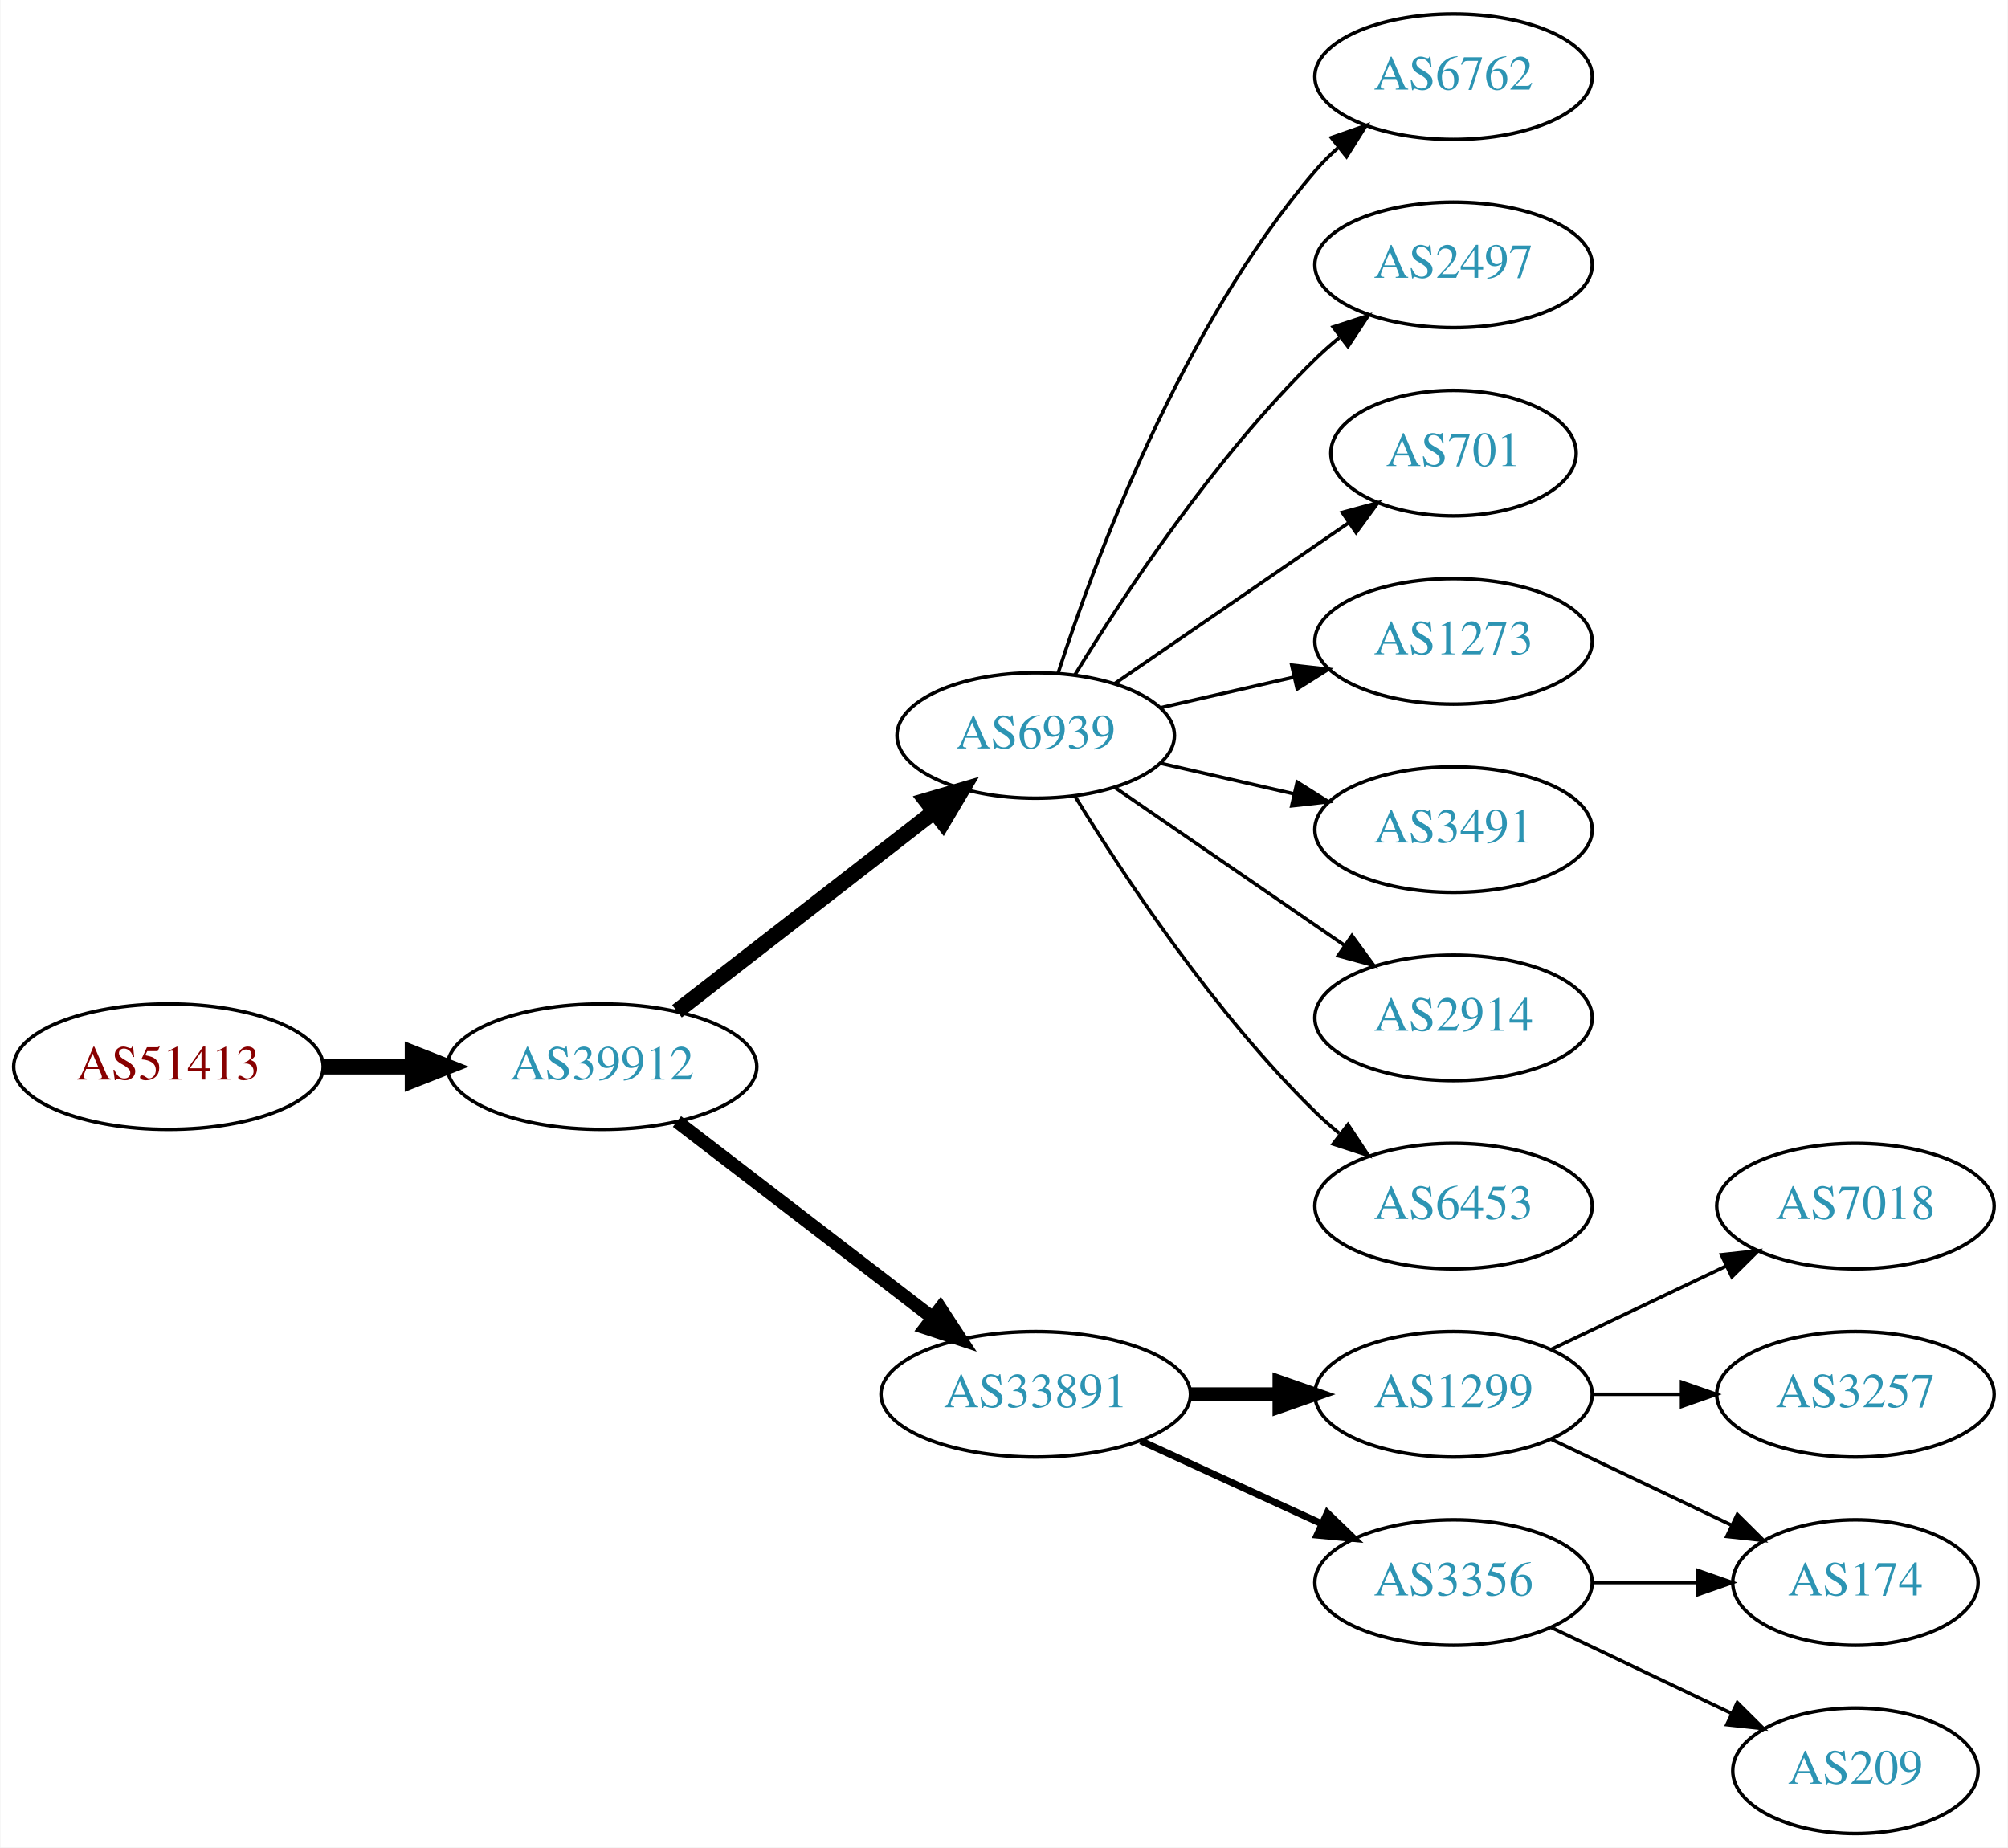
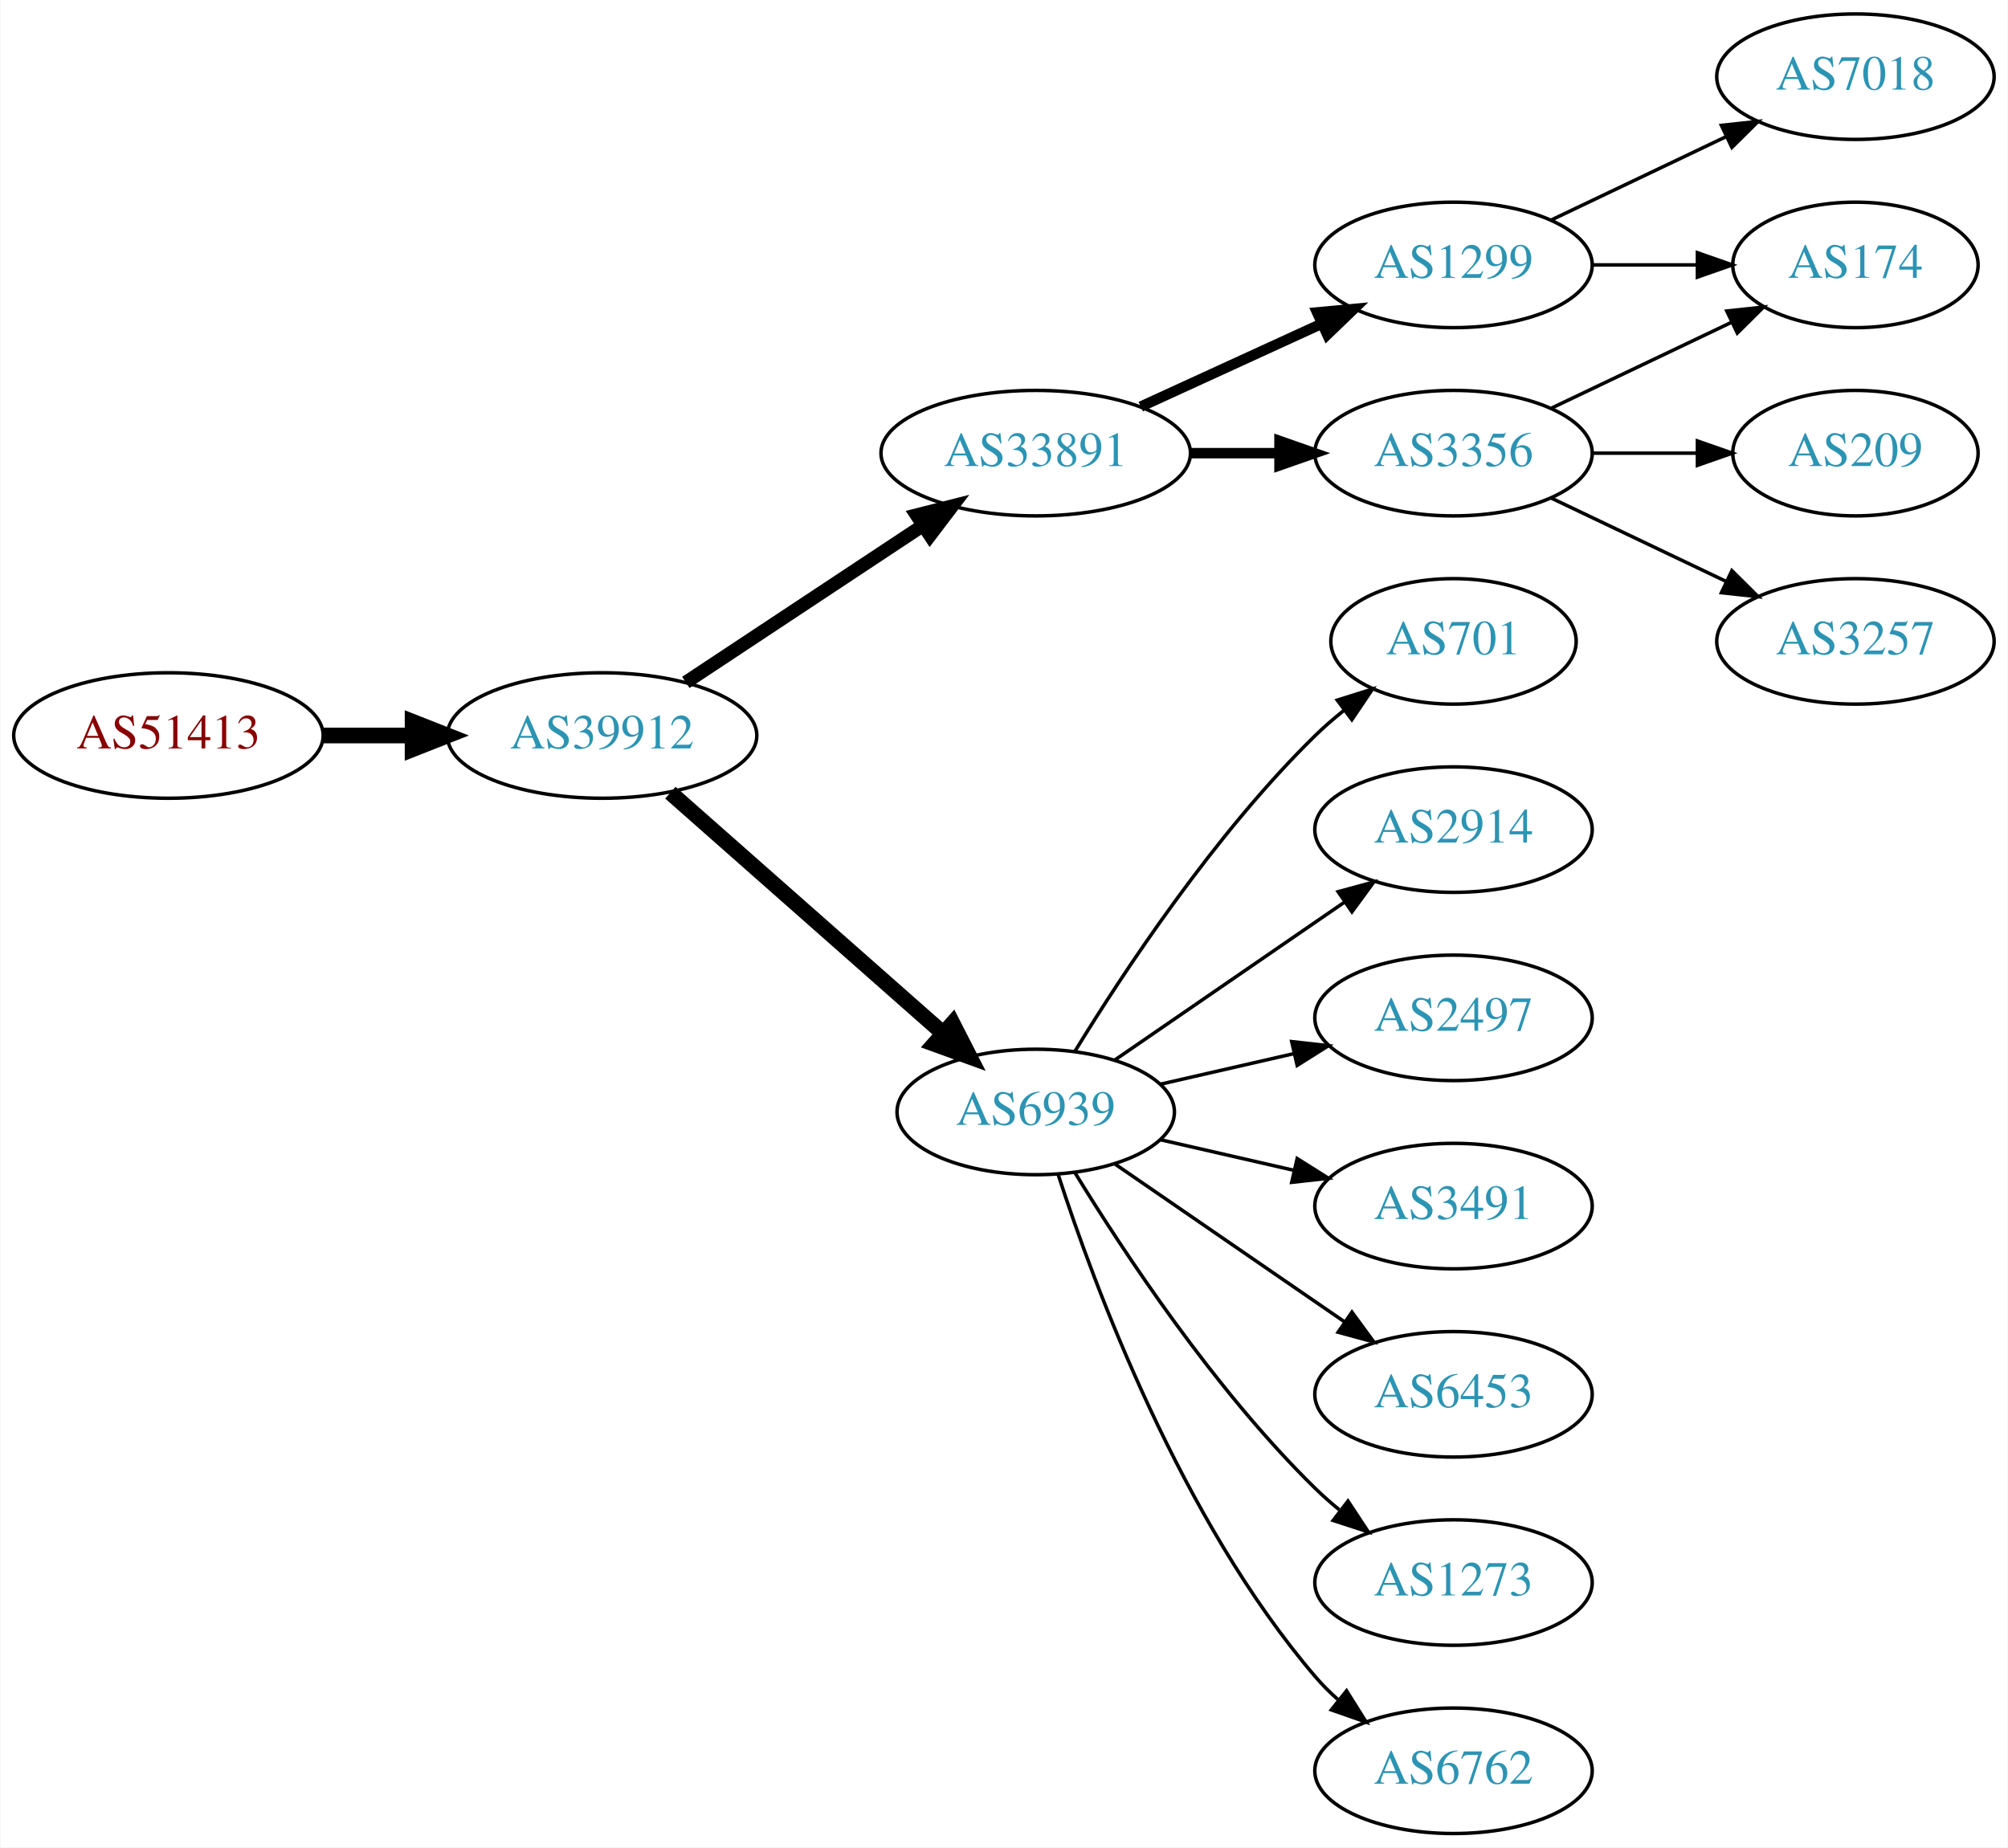
<svg xmlns="http://www.w3.org/2000/svg" xmlns:xlink="http://www.w3.org/1999/xlink" width="576pt" height="530pt" viewBox="0.00 0.00 575.76 530.00">
  <g id="graph0" class="graph" transform="scale(1 1) rotate(0) translate(4 526)">
    <polygon fill="white" stroke="none" points="-4,4 -4,-526 571.762,-526 571.762,4 -4,4" />
    <g id="node1" class="node">
      <g id="a_node1">
        <a xlink:href="/asn/51413" xlink:title="AS51413 ~ Wirtschaftskammer Kaernten [AT]">
-           <ellipse fill="#ffffff" stroke="black" cx="44.196" cy="-220" rx="44.393" ry="18" />
-           <text text-anchor="middle" x="44.196" y="-216.3" font-family="Times,serif" font-size="14.00" fill="#880000">AS51413</text>
+           <ellipse fill="#ffffff" stroke="black" cx="44.196" cy="-315" rx="44.393" ry="18" />
+           <text text-anchor="middle" x="44.196" y="-311.3" font-family="Times,serif" font-size="14.00" fill="#880000">AS51413</text>
        </a>
      </g>
    </g>
    <g id="node2" class="node">
      <g id="a_node2">
        <a xlink:href="/asn/39912" xlink:title="AS39912 ~ oja.at GmbH [AT]">
-           <ellipse fill="#ffffff" stroke="black" cx="168.588" cy="-220" rx="44.393" ry="18" />
-           <text text-anchor="middle" x="168.588" y="-216.3" font-family="Times,serif" font-size="14.00" fill="#2c94b3">AS39912</text>
+           <ellipse fill="#ffffff" stroke="black" cx="168.588" cy="-315" rx="44.393" ry="18" />
+           <text text-anchor="middle" x="168.588" y="-311.3" font-family="Times,serif" font-size="14.00" fill="#2c94b3">AS39912</text>
        </a>
      </g>
    </g>
    <g id="edge1" class="edge">
-       <path fill="none" stroke="black" stroke-width="4.5" d="M88.692,-220C96.898,-220 105.569,-220 114.041,-220" />
-       <polygon fill="black" stroke="black" stroke-width="4.5" points="114.233,-223.938 124.233,-220 114.233,-216.063 114.233,-223.938" />
+       <path fill="none" stroke="black" stroke-width="4.5" d="M88.692,-315C96.898,-315 105.569,-315 114.041,-315" />
+       <polygon fill="black" stroke="black" stroke-width="4.5" points="114.233,-318.938 124.233,-315 114.233,-311.063 114.233,-318.938" />
    </g>
    <g id="node3" class="node">
      <g id="a_node3">
-         <a xlink:href="/asn/6939" xlink:title="AS6939 ~ Hurricane Electric LLC [US]">
-           <ellipse fill="#ffffff" stroke="black" cx="292.98" cy="-315" rx="39.794" ry="18" />
-           <text text-anchor="middle" x="292.98" y="-311.3" font-family="Times,serif" font-size="14.00" fill="#2c94b3">AS6939</text>
+         <a xlink:href="/asn/33891" xlink:title="AS33891 ~ CORE-BACKBONE GMBH GLOBAL NETWORK [DE]">
+           <ellipse fill="#ffffff" stroke="black" cx="292.98" cy="-396" rx="44.393" ry="18" />
+           <text text-anchor="middle" x="292.98" y="-392.3" font-family="Times,serif" font-size="14.00" fill="#2c94b3">AS33891</text>
        </a>
      </g>
    </g>
    <g id="edge2" class="edge">
-       <path fill="none" stroke="black" stroke-width="4.5" d="M190.074,-235.901C210.228,-251.544 241.164,-275.557 263.665,-293.021" />
-       <polygon fill="black" stroke="black" stroke-width="4.5" points="261.521,-296.342 271.835,-299.363 266.35,-290.121 261.521,-296.342" />
+       <path fill="none" stroke="black" stroke-width="3.857" d="M192.609,-330.235C211.841,-342.963 239.449,-361.234 260.686,-375.289" />
+       <polygon fill="black" stroke="black" stroke-width="3.857" points="258.792,-378.233 269.063,-380.833 262.655,-372.395 258.792,-378.233" />
    </g>
    <g id="node4" class="node">
      <g id="a_node4">
-         <a xlink:href="/asn/33891" xlink:title="AS33891 ~ CORE-BACKBONE GMBH GLOBAL NETWORK [DE]">
-           <ellipse fill="#ffffff" stroke="black" cx="292.98" cy="-126" rx="44.393" ry="18" />
-           <text text-anchor="middle" x="292.98" y="-122.3" font-family="Times,serif" font-size="14.00" fill="#2c94b3">AS33891</text>
+         <a xlink:href="/asn/6939" xlink:title="AS6939 ~ Hurricane Electric LLC [US]">
+           <ellipse fill="#ffffff" stroke="black" cx="292.98" cy="-207" rx="39.794" ry="18" />
+           <text text-anchor="middle" x="292.98" y="-203.3" font-family="Times,serif" font-size="14.00" fill="#2c94b3">AS6939</text>
        </a>
      </g>
    </g>
    <g id="edge3" class="edge">
-       <path fill="none" stroke="black" stroke-width="3.857" d="M190.074,-204.267C210.107,-188.88 240.794,-165.312 263.26,-148.058" />
-       <polygon fill="black" stroke="black" stroke-width="3.857" points="265.629,-150.652 271.428,-141.785 261.365,-145.1 265.629,-150.652" />
+       <path fill="none" stroke="black" stroke-width="4.5" d="M188.177,-298.597C208.994,-280.228 242.87,-250.335 266.23,-229.722" />
+       <polygon fill="black" stroke="black" stroke-width="4.5" points="269.123,-232.421 274.016,-222.852 263.912,-226.516 269.123,-232.421" />
    </g>
    <g id="node5" class="node">
      <g id="a_node5">
-         <a xlink:href="/asn/6762" xlink:title="AS6762 ~ TELECOM ITALIA SPARKLE S.p.A. [IT]">
-           <ellipse fill="#ffffff" stroke="black" cx="412.823" cy="-504" rx="39.794" ry="18" />
-           <text text-anchor="middle" x="412.823" y="-500.3" font-family="Times,serif" font-size="14.00" fill="#2c94b3">AS6762</text>
+         <a xlink:href="/asn/1299" xlink:title="AS1299 ~ Telia Carrier [EU]">
+           <ellipse fill="#ffffff" stroke="black" cx="412.823" cy="-450" rx="39.794" ry="18" />
+           <text text-anchor="middle" x="412.823" y="-446.3" font-family="Times,serif" font-size="14.00" fill="#2c94b3">AS1299</text>
        </a>
      </g>
    </g>
    <g id="edge4" class="edge">
-       <path fill="none" stroke="black" d="M299.428,-332.991C309.742,-364.816 334.604,-431.927 373.176,-477 375.122,-479.274 377.3,-481.449 379.605,-483.507" />
-       <polygon fill="black" stroke="black" points="377.775,-486.524 387.774,-490.027 382.142,-481.053 377.775,-486.524" />
+       <path fill="none" stroke="black" stroke-width="3" d="M323.11,-409.348C338.721,-416.502 358.119,-425.391 374.791,-433.03" />
+       <polygon fill="black" stroke="black" stroke-width="3" points="373.694,-436.378 384.243,-437.362 376.61,-430.014 373.694,-436.378" />
    </g>
    <g id="node6" class="node">
      <g id="a_node6">
-         <a xlink:href="/asn/2497" xlink:title="AS2497 ~ Internet Initiative Japan Inc. [JP]">
-           <ellipse fill="#ffffff" stroke="black" cx="412.823" cy="-450" rx="39.794" ry="18" />
-           <text text-anchor="middle" x="412.823" y="-446.3" font-family="Times,serif" font-size="14.00" fill="#2c94b3">AS2497</text>
+         <a xlink:href="/asn/3356" xlink:title="AS3356 ~ Level 3 Parent, LLC [US]">
+           <ellipse fill="#ffffff" stroke="black" cx="412.823" cy="-396" rx="39.794" ry="18" />
+           <text text-anchor="middle" x="412.823" y="-392.3" font-family="Times,serif" font-size="14.00" fill="#2c94b3">AS3356</text>
        </a>
      </g>
    </g>
    <g id="edge5" class="edge">
-       <path fill="none" stroke="black" d="M304.246,-332.44C318.055,-354.991 344.243,-394.722 373.176,-423 375.317,-425.092 377.634,-427.137 380.034,-429.106" />
-       <polygon fill="black" stroke="black" points="378.301,-432.185 388.375,-435.464 382.544,-426.618 378.301,-432.185" />
-     </g>
-     <g id="node7" class="node">
-       <g id="a_node7">
-         <a xlink:href="/asn/701" xlink:title="AS701 ~ UUNET [US]">
-           <ellipse fill="#ffffff" stroke="black" cx="412.823" cy="-396" rx="35.194" ry="18" />
-           <text text-anchor="middle" x="412.823" y="-392.3" font-family="Times,serif" font-size="14.00" fill="#2c94b3">AS701</text>
-         </a>
-       </g>
-     </g>
-     <g id="edge6" class="edge">
-       <path fill="none" stroke="black" d="M315.595,-329.857C334.432,-342.805 361.912,-361.693 382.687,-375.973" />
-       <polygon fill="black" stroke="black" points="380.913,-379.001 391.136,-381.781 384.878,-373.232 380.913,-379.001" />
-     </g>
-     <g id="node8" class="node">
-       <g id="a_node8">
-         <a xlink:href="/asn/1273" xlink:title="AS1273 ~ Vodafone Group PLC [EU]">
-           <ellipse fill="#ffffff" stroke="black" cx="412.823" cy="-342" rx="39.794" ry="18" />
-           <text text-anchor="middle" x="412.823" y="-338.3" font-family="Times,serif" font-size="14.00" fill="#2c94b3">AS1273</text>
-         </a>
-       </g>
-     </g>
-     <g id="edge7" class="edge">
-       <path fill="none" stroke="black" d="M328.7,-322.955C340.7,-325.704 354.32,-328.825 367.013,-331.733" />
-       <polygon fill="black" stroke="black" points="366.415,-335.187 376.945,-334.009 367.979,-328.364 366.415,-335.187" />
+       <path fill="none" stroke="black" stroke-width="3" d="M337.191,-396C345.504,-396 354.267,-396 362.749,-396" />
+       <polygon fill="black" stroke="black" stroke-width="3" points="362.908,-399.5 372.908,-396 362.908,-392.5 362.908,-399.5" />
    </g>
    <g id="node9" class="node">
      <g id="a_node9">
-         <a xlink:href="/asn/3491" xlink:title="AS3491 ~ PCCW Global, Inc. [US]">
-           <ellipse fill="#ffffff" stroke="black" cx="412.823" cy="-288" rx="39.794" ry="18" />
-           <text text-anchor="middle" x="412.823" y="-284.3" font-family="Times,serif" font-size="14.00" fill="#2c94b3">AS3491</text>
+         <a xlink:href="/asn/701" xlink:title="AS701 ~ UUNET [US]">
+           <ellipse fill="#ffffff" stroke="black" cx="412.823" cy="-342" rx="35.194" ry="18" />
+           <text text-anchor="middle" x="412.823" y="-338.3" font-family="Times,serif" font-size="14.00" fill="#2c94b3">AS701</text>
        </a>
      </g>
    </g>
    <g id="edge8" class="edge">
-       <path fill="none" stroke="black" d="M328.7,-307.045C340.7,-304.296 354.32,-301.175 367.013,-298.267" />
-       <polygon fill="black" stroke="black" points="367.979,-301.636 376.945,-295.991 366.415,-294.813 367.979,-301.636" />
+       <path fill="none" stroke="black" d="M304.246,-224.44C318.055,-246.991 344.243,-286.722 373.176,-315 375.712,-317.478 378.495,-319.89 381.371,-322.188" />
+       <polygon fill="black" stroke="black" points="379.48,-325.144 389.587,-328.321 383.667,-319.535 379.48,-325.144" />
    </g>
    <g id="node10" class="node">
      <g id="a_node10">
        <a xlink:href="/asn/2914" xlink:title="AS2914 ~ NTT America, Inc. [US]">
-           <ellipse fill="#ffffff" stroke="black" cx="412.823" cy="-234" rx="39.794" ry="18" />
-           <text text-anchor="middle" x="412.823" y="-230.3" font-family="Times,serif" font-size="14.00" fill="#2c94b3">AS2914</text>
+           <ellipse fill="#ffffff" stroke="black" cx="412.823" cy="-288" rx="39.794" ry="18" />
+           <text text-anchor="middle" x="412.823" y="-284.3" font-family="Times,serif" font-size="14.00" fill="#2c94b3">AS2914</text>
        </a>
      </g>
    </g>
    <g id="edge9" class="edge">
-       <path fill="none" stroke="black" d="M315.595,-300.143C334.083,-287.435 360.897,-269.005 381.526,-254.825" />
-       <polygon fill="black" stroke="black" points="383.688,-257.586 389.947,-249.037 379.723,-251.817 383.688,-257.586" />
+       <path fill="none" stroke="black" d="M315.595,-221.857C334.083,-234.565 360.897,-252.995 381.526,-267.175" />
+       <polygon fill="black" stroke="black" points="379.723,-270.183 389.947,-272.963 383.688,-264.414 379.723,-270.183" />
    </g>
    <g id="node11" class="node">
      <g id="a_node11">
-         <a xlink:href="/asn/6453" xlink:title="AS6453 ~ TATA COMMUNICATIONS (AMERICA) INC [US]">
-           <ellipse fill="#ffffff" stroke="black" cx="412.823" cy="-180" rx="39.794" ry="18" />
-           <text text-anchor="middle" x="412.823" y="-176.3" font-family="Times,serif" font-size="14.00" fill="#2c94b3">AS6453</text>
+         <a xlink:href="/asn/2497" xlink:title="AS2497 ~ Internet Initiative Japan Inc. [JP]">
+           <ellipse fill="#ffffff" stroke="black" cx="412.823" cy="-234" rx="39.794" ry="18" />
+           <text text-anchor="middle" x="412.823" y="-230.3" font-family="Times,serif" font-size="14.00" fill="#2c94b3">AS2497</text>
        </a>
      </g>
    </g>
    <g id="edge10" class="edge">
-       <path fill="none" stroke="black" d="M304.246,-297.56C318.055,-275.009 344.243,-235.278 373.176,-207 375.317,-204.908 377.634,-202.863 380.034,-200.894" />
-       <polygon fill="black" stroke="black" points="382.544,-203.382 388.375,-194.536 378.301,-197.815 382.544,-203.382" />
+       <path fill="none" stroke="black" d="M328.7,-214.955C340.7,-217.704 354.32,-220.825 367.013,-223.733" />
+       <polygon fill="black" stroke="black" points="366.415,-227.187 376.945,-226.009 367.979,-220.364 366.415,-227.187" />
    </g>
    <g id="node12" class="node">
      <g id="a_node12">
-         <a xlink:href="/asn/1299" xlink:title="AS1299 ~ Telia Carrier [EU]">
-           <ellipse fill="#ffffff" stroke="black" cx="412.823" cy="-126" rx="39.794" ry="18" />
-           <text text-anchor="middle" x="412.823" y="-122.3" font-family="Times,serif" font-size="14.00" fill="#2c94b3">AS1299</text>
+         <a xlink:href="/asn/3491" xlink:title="AS3491 ~ PCCW Global, Inc. [US]">
+           <ellipse fill="#ffffff" stroke="black" cx="412.823" cy="-180" rx="39.794" ry="18" />
+           <text text-anchor="middle" x="412.823" y="-176.3" font-family="Times,serif" font-size="14.00" fill="#2c94b3">AS3491</text>
        </a>
      </g>
    </g>
    <g id="edge11" class="edge">
-       <path fill="none" stroke="black" stroke-width="4" d="M337.191,-126C345.504,-126 354.267,-126 362.749,-126" />
-       <polygon fill="black" stroke="black" stroke-width="4" points="362.908,-129.5 372.908,-126 362.908,-122.5 362.908,-129.5" />
+       <path fill="none" stroke="black" d="M328.7,-199.045C340.7,-196.296 354.32,-193.175 367.013,-190.267" />
+       <polygon fill="black" stroke="black" points="367.979,-193.636 376.945,-187.991 366.415,-186.813 367.979,-193.636" />
    </g>
    <g id="node13" class="node">
      <g id="a_node13">
-         <a xlink:href="/asn/3356" xlink:title="AS3356 ~ Level 3 Parent, LLC [US]">
-           <ellipse fill="#ffffff" stroke="black" cx="412.823" cy="-72" rx="39.794" ry="18" />
-           <text text-anchor="middle" x="412.823" y="-68.3" font-family="Times,serif" font-size="14.00" fill="#2c94b3">AS3356</text>
+         <a xlink:href="/asn/6453" xlink:title="AS6453 ~ TATA COMMUNICATIONS (AMERICA) INC [US]">
+           <ellipse fill="#ffffff" stroke="black" cx="412.823" cy="-126" rx="39.794" ry="18" />
+           <text text-anchor="middle" x="412.823" y="-122.3" font-family="Times,serif" font-size="14.00" fill="#2c94b3">AS6453</text>
        </a>
      </g>
    </g>
    <g id="edge12" class="edge">
-       <path fill="none" stroke="black" stroke-width="2" d="M323.11,-112.652C338.721,-105.498 358.119,-96.609 374.791,-88.969" />
-       <polygon fill="black" stroke="black" stroke-width="2" points="376.61,-91.986 384.243,-84.638 373.694,-85.622 376.61,-91.986" />
+       <path fill="none" stroke="black" d="M315.595,-192.143C334.083,-179.435 360.897,-161.005 381.526,-146.825" />
+       <polygon fill="black" stroke="black" points="383.688,-149.586 389.947,-141.037 379.723,-143.817 383.688,-149.586" />
    </g>
    <g id="node14" class="node">
      <g id="a_node14">
-         <a xlink:href="/asn/7018" xlink:title="AS7018 ~ AT&amp;T Services, Inc. [US]">
-           <ellipse fill="#ffffff" stroke="black" cx="528.116" cy="-180" rx="39.794" ry="18" />
-           <text text-anchor="middle" x="528.116" y="-176.3" font-family="Times,serif" font-size="14.00" fill="#2c94b3">AS7018</text>
+         <a xlink:href="/asn/1273" xlink:title="AS1273 ~ Vodafone Group PLC [EU]">
+           <ellipse fill="#ffffff" stroke="black" cx="412.823" cy="-72" rx="39.794" ry="18" />
+           <text text-anchor="middle" x="412.823" y="-68.3" font-family="Times,serif" font-size="14.00" fill="#2c94b3">AS1273</text>
        </a>
      </g>
    </g>
    <g id="edge13" class="edge">
-       <path fill="none" stroke="black" d="M440.959,-138.934C455.953,-146.081 474.774,-155.052 490.998,-162.785" />
-       <polygon fill="black" stroke="black" points="489.668,-166.028 500.201,-167.171 492.68,-159.709 489.668,-166.028" />
+       <path fill="none" stroke="black" d="M304.246,-189.56C318.055,-167.009 344.243,-127.278 373.176,-99 375.317,-96.908 377.634,-94.863 380.034,-92.894" />
+       <polygon fill="black" stroke="black" points="382.544,-95.382 388.375,-86.536 378.301,-89.815 382.544,-95.382" />
    </g>
    <g id="node15" class="node">
      <g id="a_node15">
+         <a xlink:href="/asn/6762" xlink:title="AS6762 ~ TELECOM ITALIA SPARKLE S.p.A. [IT]">
+           <ellipse fill="#ffffff" stroke="black" cx="412.823" cy="-18" rx="39.794" ry="18" />
+           <text text-anchor="middle" x="412.823" y="-14.3" font-family="Times,serif" font-size="14.00" fill="#2c94b3">AS6762</text>
+         </a>
+       </g>
+     </g>
+     <g id="edge14" class="edge">
+       <path fill="none" stroke="black" d="M299.428,-189.009C309.742,-157.184 334.604,-90.073 373.176,-45 375.122,-42.726 377.3,-40.551 379.605,-38.493" />
+       <polygon fill="black" stroke="black" points="382.142,-40.947 387.774,-31.973 377.775,-35.476 382.142,-40.947" />
+     </g>
+     <g id="node7" class="node">
+       <g id="a_node7">
+         <a xlink:href="/asn/7018" xlink:title="AS7018 ~ AT&amp;T Services, Inc. [US]">
+           <ellipse fill="#ffffff" stroke="black" cx="528.116" cy="-504" rx="39.794" ry="18" />
+           <text text-anchor="middle" x="528.116" y="-500.3" font-family="Times,serif" font-size="14.00" fill="#2c94b3">AS7018</text>
+         </a>
+       </g>
+     </g>
+     <g id="edge6" class="edge">
+       <path fill="none" stroke="black" d="M440.959,-462.934C455.953,-470.081 474.774,-479.052 490.998,-486.785" />
+       <polygon fill="black" stroke="black" points="489.668,-490.028 500.201,-491.171 492.68,-483.709 489.668,-490.028" />
+     </g>
+     <g id="node8" class="node">
+       <g id="a_node8">
        <a xlink:href="/asn/174" xlink:title="AS174 ~ Cogent Communications [US]">
-           <ellipse fill="#ffffff" stroke="black" cx="528.116" cy="-72" rx="35.194" ry="18" />
-           <text text-anchor="middle" x="528.116" y="-68.3" font-family="Times,serif" font-size="14.00" fill="#2c94b3">AS174</text>
-         </a>
-       </g>
-     </g>
-     <g id="edge14" class="edge">
-       <path fill="none" stroke="black" d="M440.959,-113.066C456.391,-105.71 475.877,-96.423 492.412,-88.541" />
-       <polygon fill="black" stroke="black" points="494.232,-91.551 501.754,-84.089 491.221,-85.232 494.232,-91.551" />
+           <ellipse fill="#ffffff" stroke="black" cx="528.116" cy="-450" rx="35.194" ry="18" />
+           <text text-anchor="middle" x="528.116" y="-446.3" font-family="Times,serif" font-size="14.00" fill="#2c94b3">AS174</text>
+         </a>
+       </g>
+     </g>
+     <g id="edge7" class="edge">
+       <path fill="none" stroke="black" d="M452.495,-450C462.201,-450 472.691,-450 482.654,-450" />
+       <polygon fill="black" stroke="black" points="482.79,-453.5 492.79,-450 482.79,-446.5 482.79,-453.5" />
+     </g>
+     <g id="edge16" class="edge">
+       <path fill="none" stroke="black" d="M440.959,-408.934C456.391,-416.29 475.877,-425.577 492.412,-433.459" />
+       <polygon fill="black" stroke="black" points="491.221,-436.768 501.754,-437.911 494.232,-430.449 491.221,-436.768" />
    </g>
    <g id="node16" class="node">
      <g id="a_node16">
-         <a xlink:href="/asn/3257" xlink:title="AS3257 ~ GTT [DE]">
-           <ellipse fill="#ffffff" stroke="black" cx="528.116" cy="-126" rx="39.794" ry="18" />
-           <text text-anchor="middle" x="528.116" y="-122.3" font-family="Times,serif" font-size="14.00" fill="#2c94b3">AS3257</text>
+         <a xlink:href="/asn/209" xlink:title="AS209 ~ CenturyLink Communications, LLC [US]">
+           <ellipse fill="#ffffff" stroke="black" cx="528.116" cy="-396" rx="35.194" ry="18" />
+           <text text-anchor="middle" x="528.116" y="-392.3" font-family="Times,serif" font-size="14.00" fill="#2c94b3">AS209</text>
        </a>
      </g>
    </g>
    <g id="edge15" class="edge">
-       <path fill="none" stroke="black" d="M452.495,-126C460.698,-126 469.462,-126 477.994,-126" />
-       <polygon fill="black" stroke="black" points="478.233,-129.5 488.233,-126 478.233,-122.5 478.233,-129.5" />
-     </g>
-     <g id="edge16" class="edge">
-       <path fill="none" stroke="black" d="M452.495,-72C462.201,-72 472.691,-72 482.654,-72" />
-       <polygon fill="black" stroke="black" points="482.79,-75.5 492.79,-72 482.79,-68.5 482.79,-75.5" />
+       <path fill="none" stroke="black" d="M452.495,-396C462.201,-396 472.691,-396 482.654,-396" />
+       <polygon fill="black" stroke="black" points="482.79,-399.5 492.79,-396 482.79,-392.5 482.79,-399.5" />
    </g>
    <g id="node17" class="node">
      <g id="a_node17">
-         <a xlink:href="/asn/209" xlink:title="AS209 ~ CenturyLink Communications, LLC [US]">
-           <ellipse fill="#ffffff" stroke="black" cx="528.116" cy="-18" rx="35.194" ry="18" />
-           <text text-anchor="middle" x="528.116" y="-14.3" font-family="Times,serif" font-size="14.00" fill="#2c94b3">AS209</text>
+         <a xlink:href="/asn/3257" xlink:title="AS3257 ~ GTT [DE]">
+           <ellipse fill="#ffffff" stroke="black" cx="528.116" cy="-342" rx="39.794" ry="18" />
+           <text text-anchor="middle" x="528.116" y="-338.3" font-family="Times,serif" font-size="14.00" fill="#2c94b3">AS3257</text>
        </a>
      </g>
    </g>
    <g id="edge17" class="edge">
-       <path fill="none" stroke="black" d="M440.959,-59.066C456.391,-51.71 475.877,-42.423 492.412,-34.541" />
-       <polygon fill="black" stroke="black" points="494.232,-37.551 501.754,-30.089 491.221,-31.232 494.232,-37.551" />
+       <path fill="none" stroke="black" d="M440.959,-383.066C455.953,-375.919 474.774,-366.948 490.998,-359.215" />
+       <polygon fill="black" stroke="black" points="492.68,-362.291 500.201,-354.829 489.668,-355.972 492.68,-362.291" />
    </g>
  </g>
</svg>
